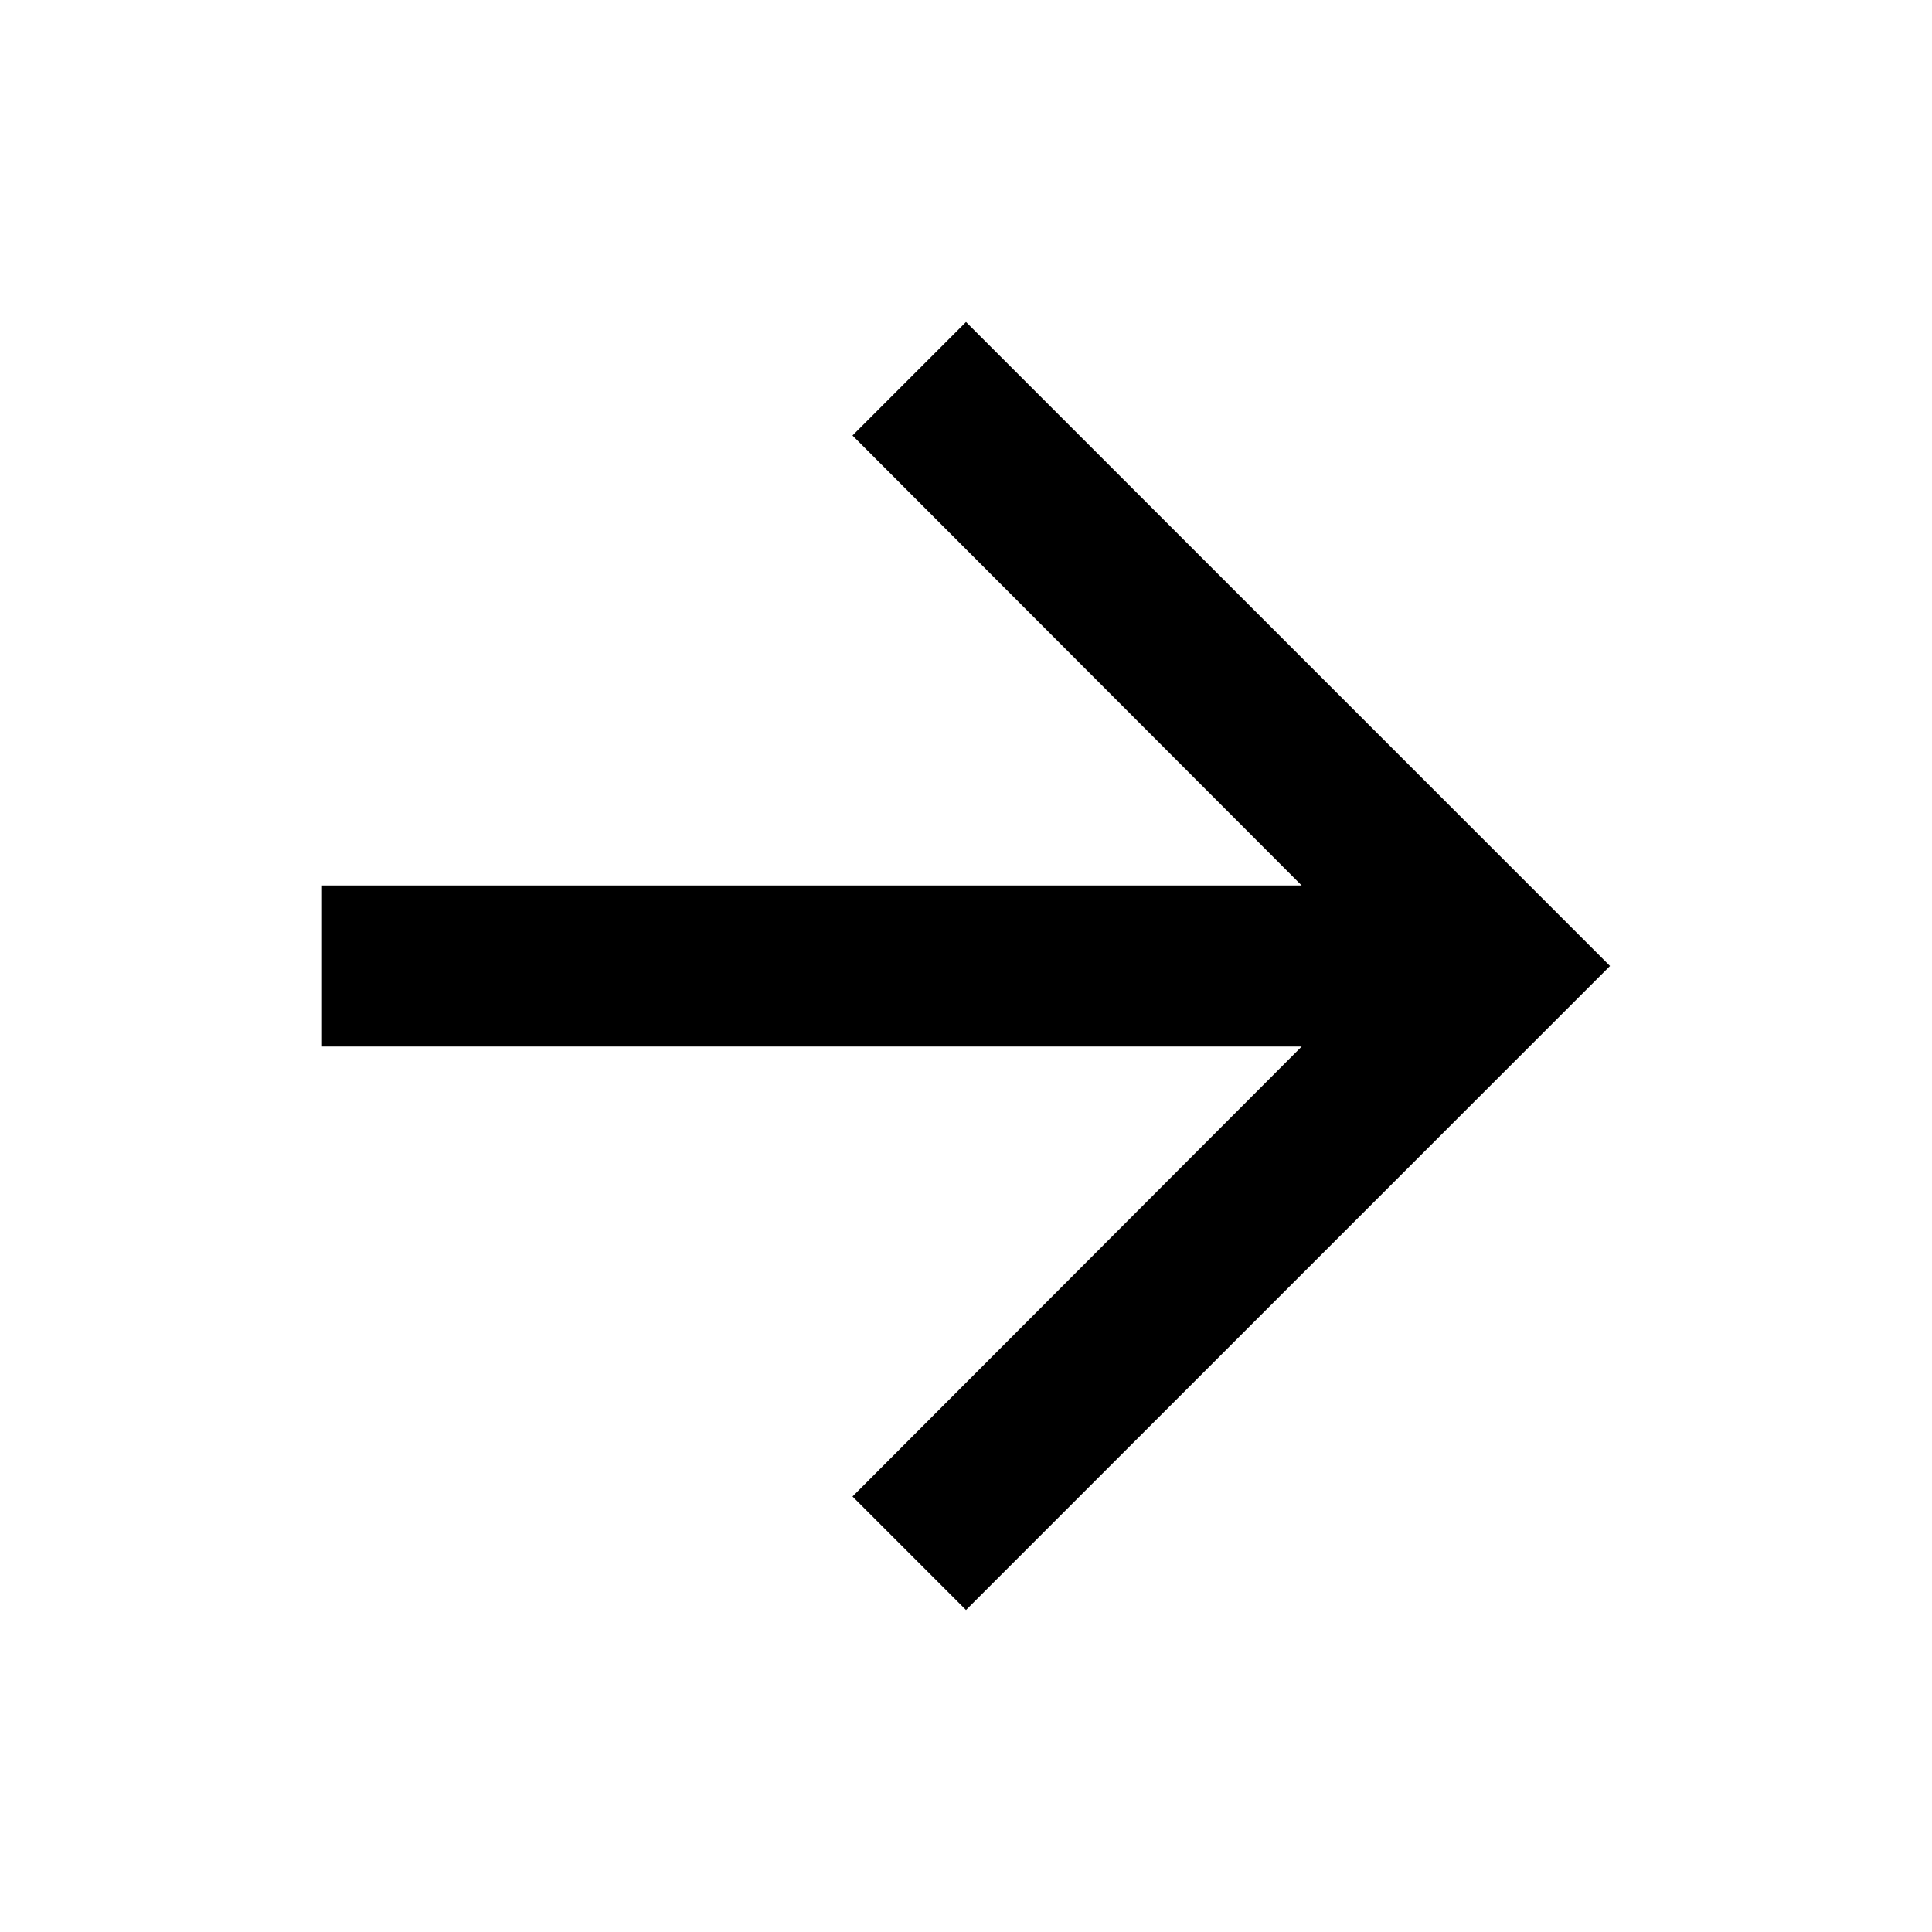
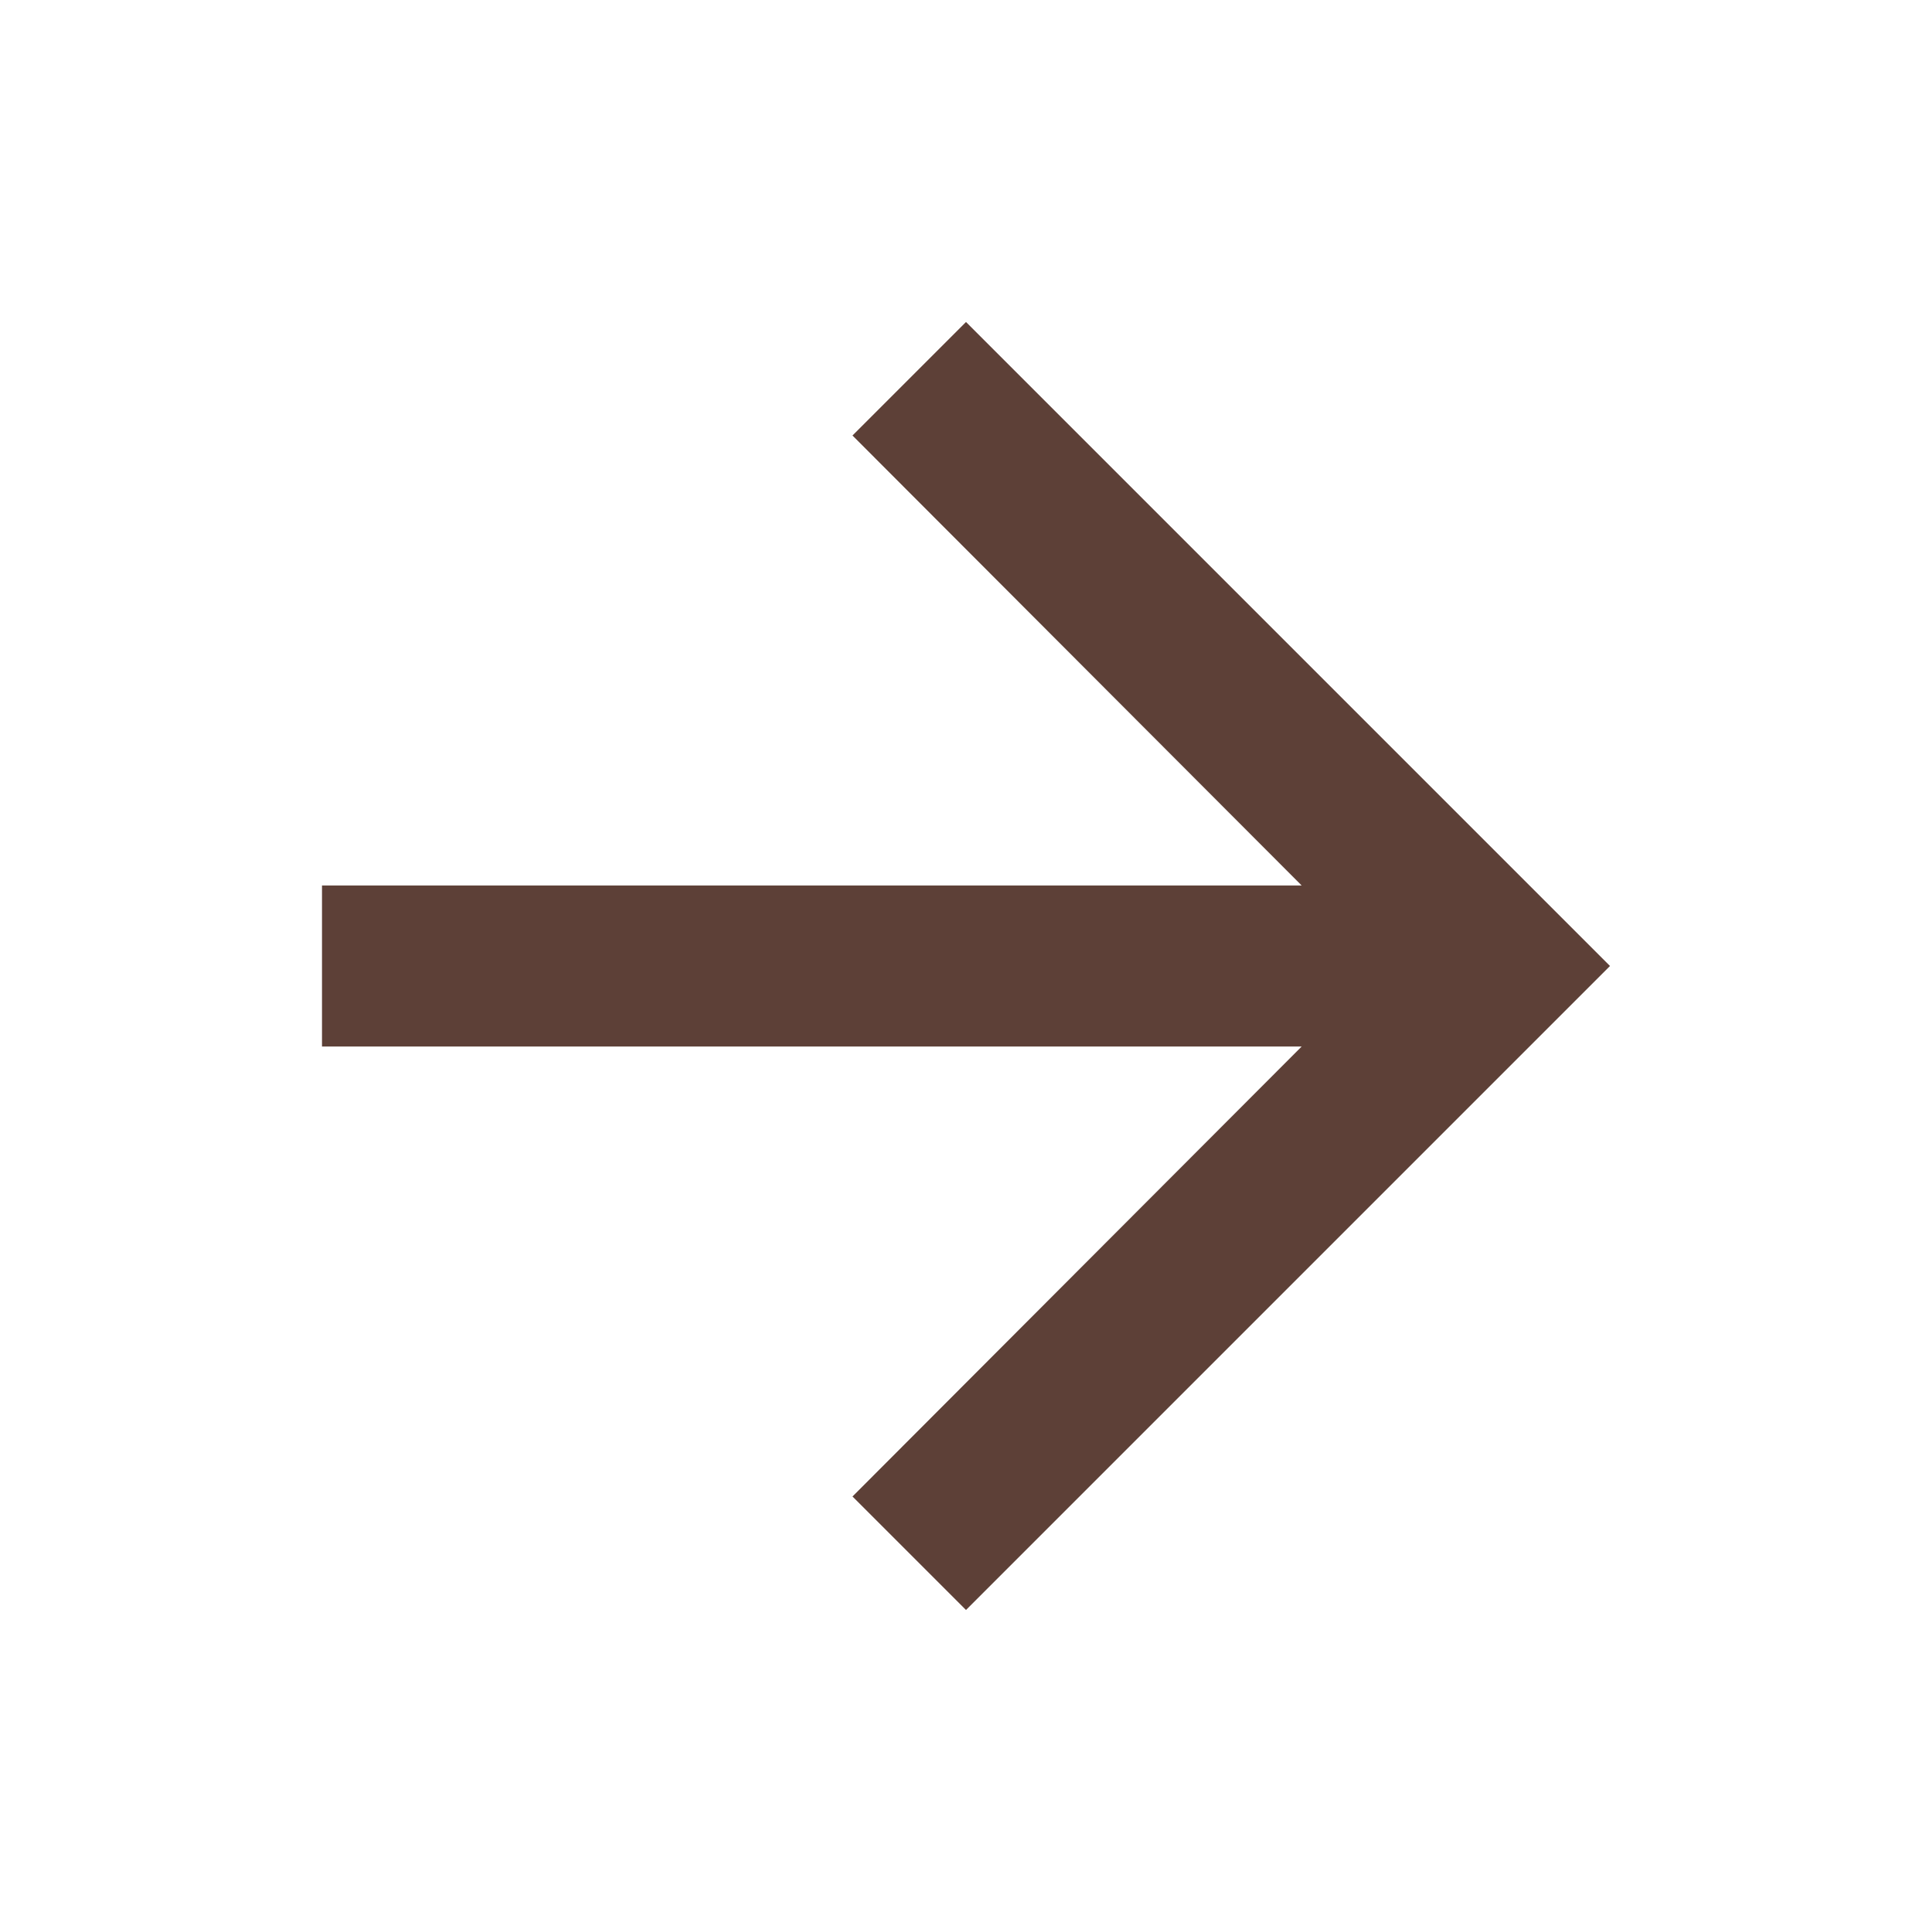
<svg xmlns="http://www.w3.org/2000/svg" width="24" height="24" viewBox="0 0 24 24" fill="none">
-   <path d="M12 4L10.59 5.41L16.17 11H4V13H16.17L10.59 18.59L12 20L20 12L12 4Z" fill="black" />
+   <path d="M12 4L10.59 5.41L16.17 11H4V13H16.17L10.59 18.59L12 20L20 12L12 4Z" fill="#5D4037" />
</svg>
